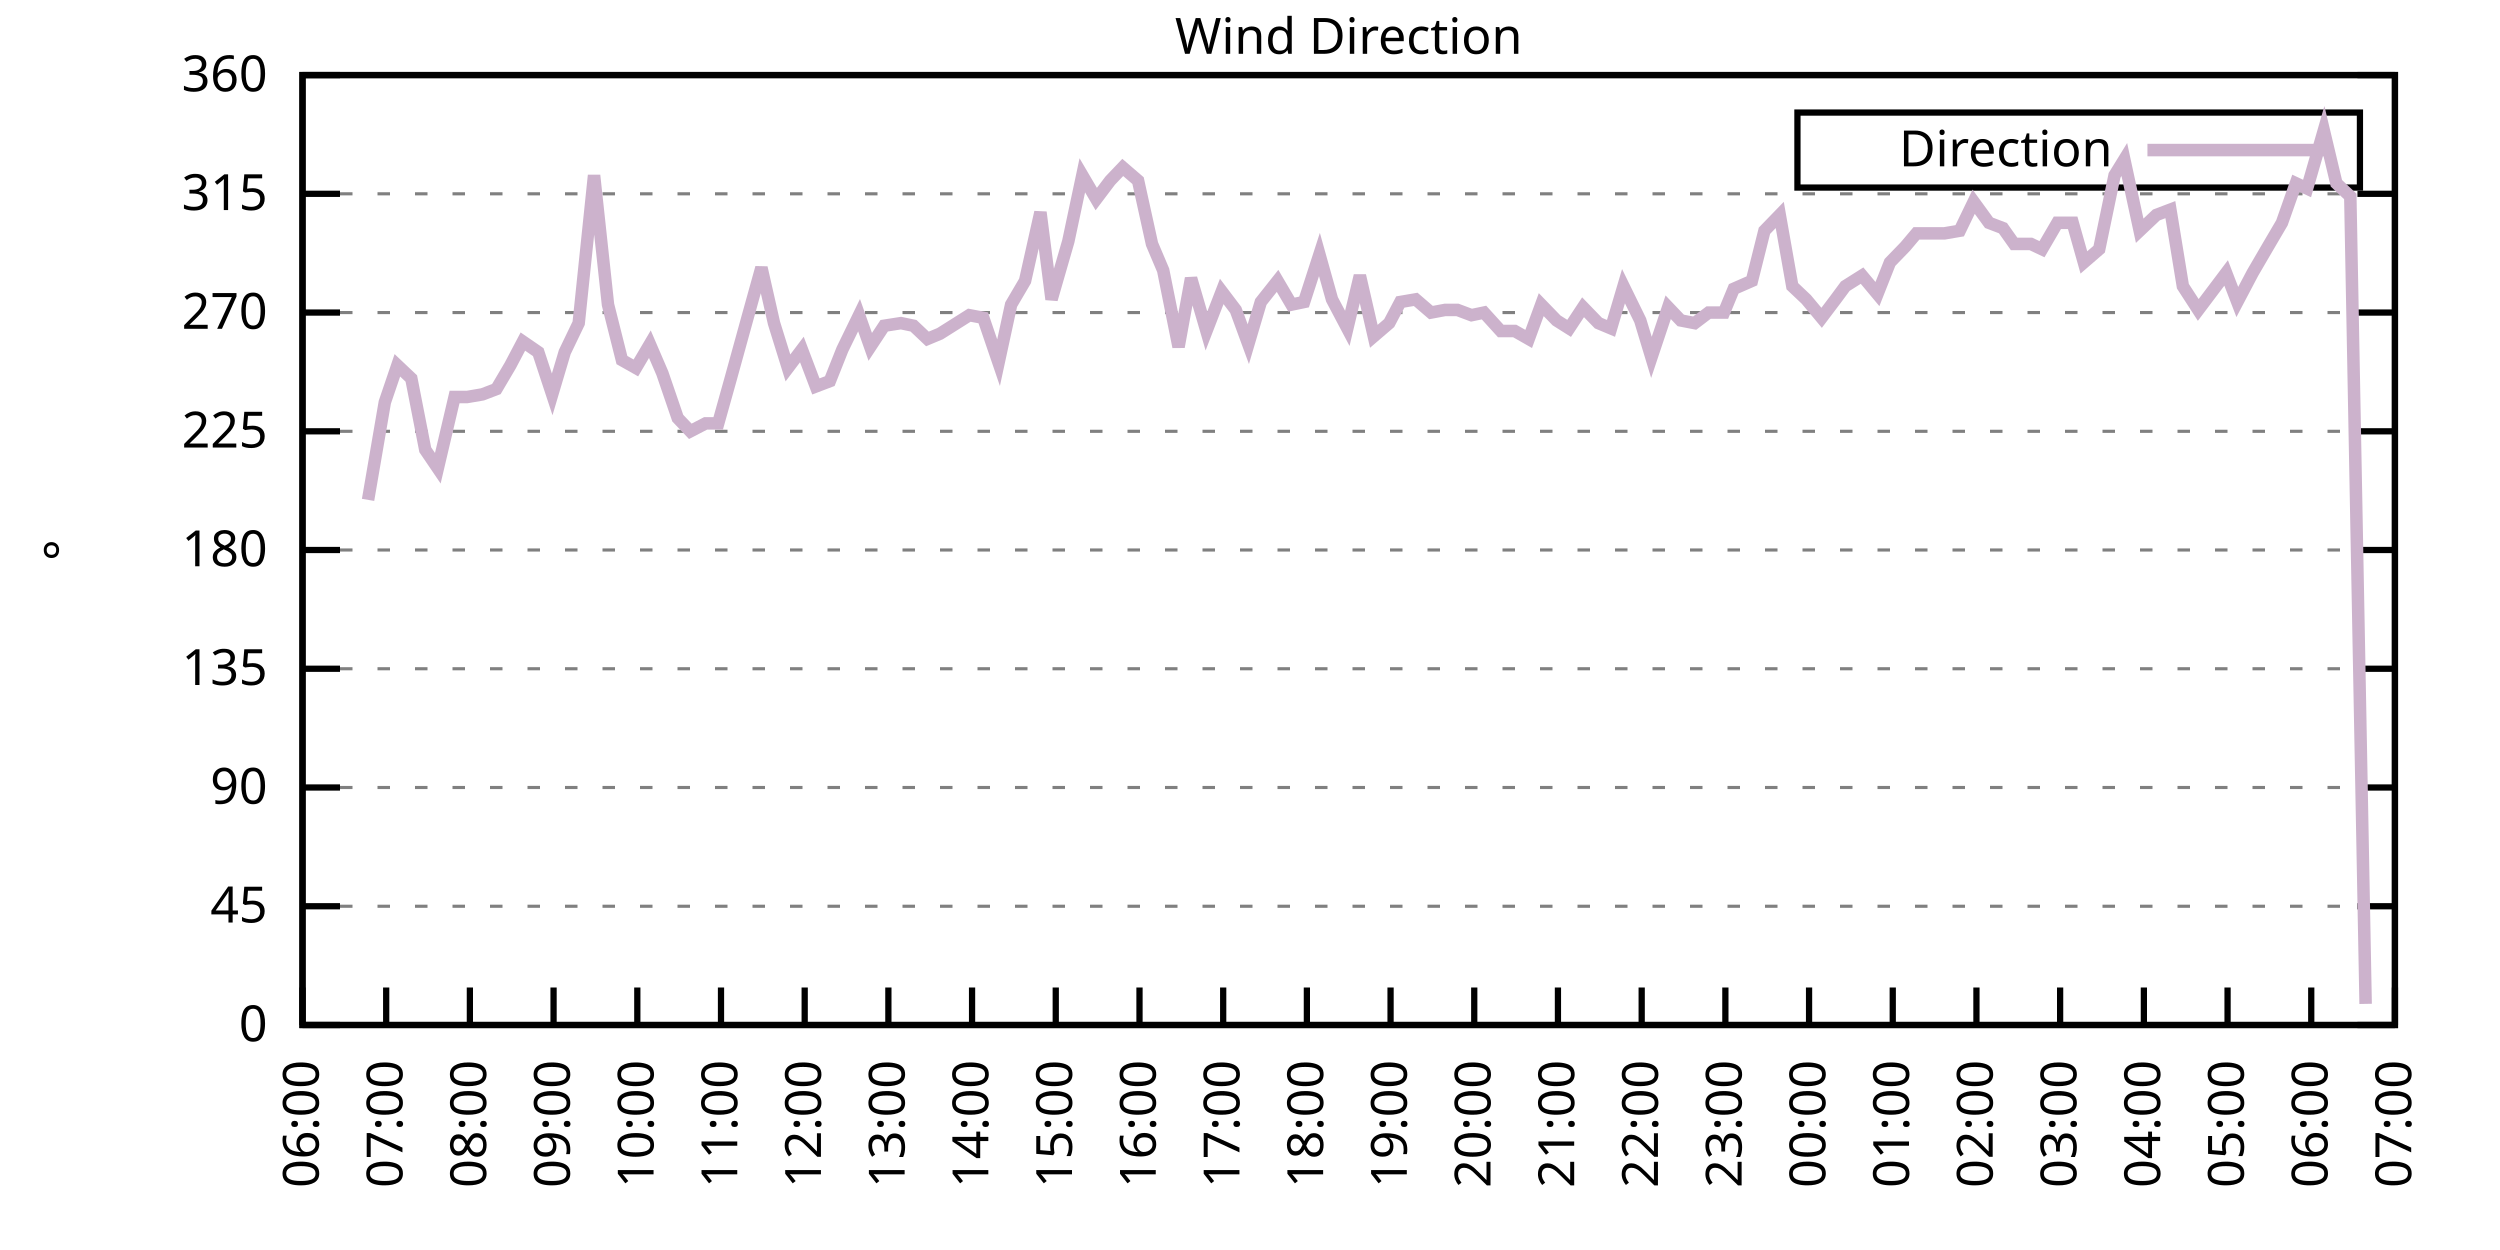
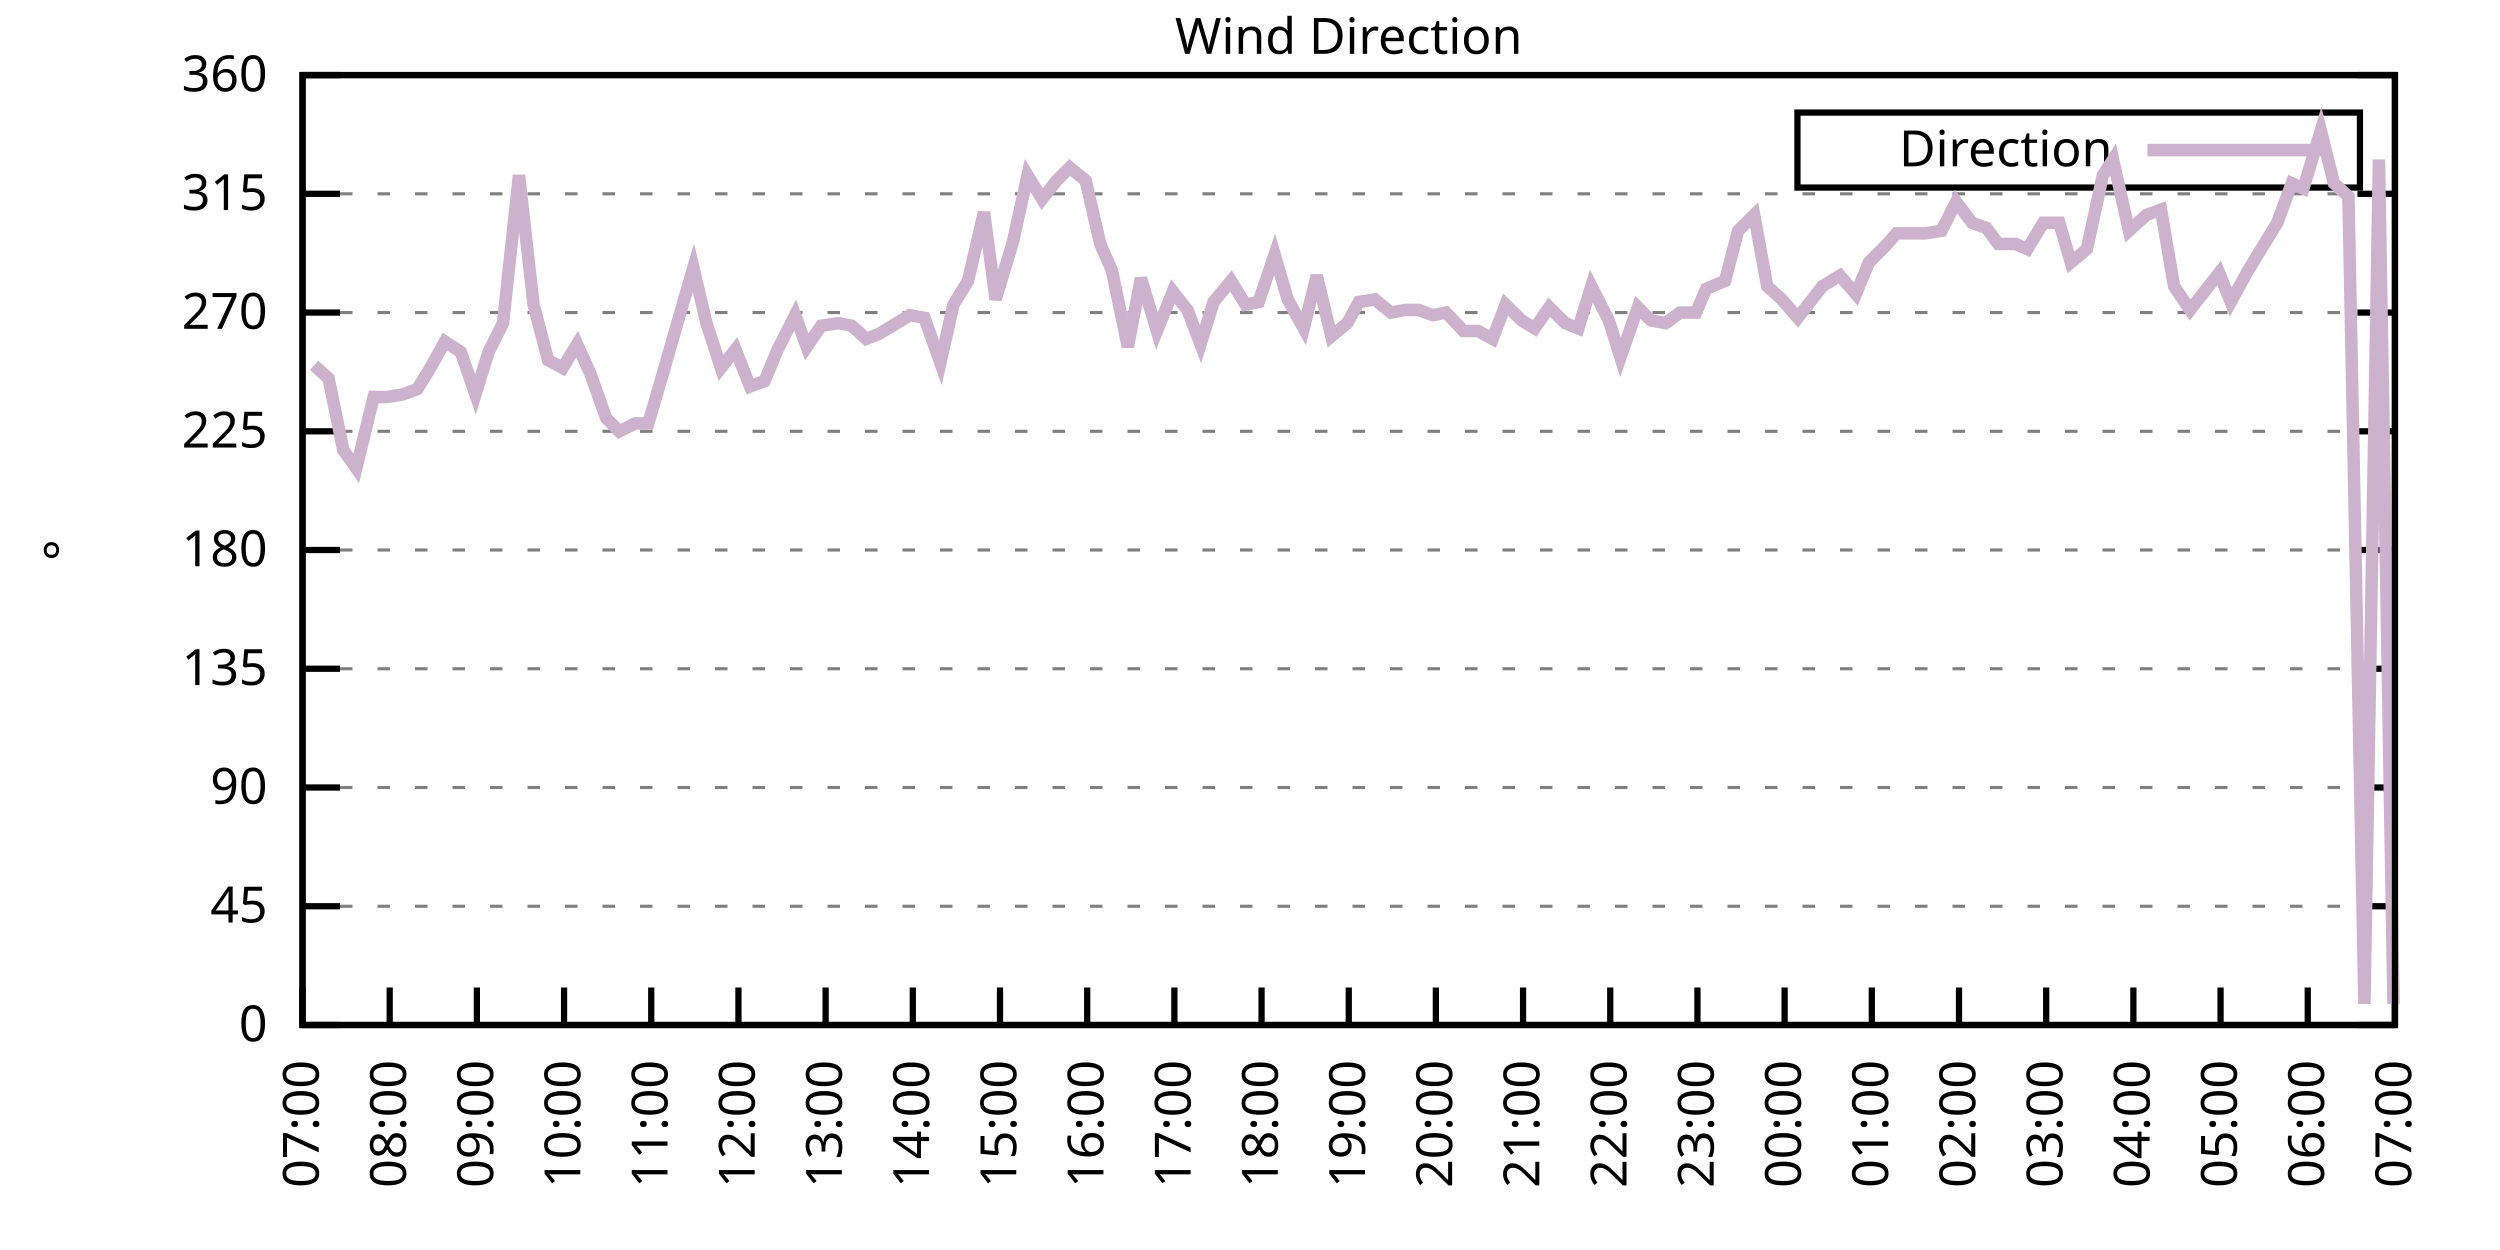
<svg xmlns="http://www.w3.org/2000/svg" xmlns:xlink="http://www.w3.org/1999/xlink" width="400" height="200" viewBox="0 0 400 200">
  <g id="gnuplot_canvas">
    <rect x="0" y="0" width="400" height="200" fill="none" />
    <defs>
      <circle id="gpDot" r="0.5" stroke-width="0.5" stroke="currentColor" />
      <path id="gpPt0" stroke-width="0.333" stroke="currentColor" d="M-1,0 h2 M0,-1 v2" />
      <path id="gpPt1" stroke-width="0.333" stroke="currentColor" d="M-1,-1 L1,1 M1,-1 L-1,1" />
      <path id="gpPt2" stroke-width="0.333" stroke="currentColor" d="M-1,0 L1,0 M0,-1 L0,1 M-1,-1 L1,1 M-1,1 L1,-1" />
      <rect id="gpPt3" stroke-width="0.333" stroke="currentColor" x="-1" y="-1" width="2" height="2" />
      <rect id="gpPt4" stroke-width="0.333" stroke="currentColor" fill="currentColor" x="-1" y="-1" width="2" height="2" />
      <circle id="gpPt5" stroke-width="0.333" stroke="currentColor" cx="0" cy="0" r="1" />
      <use xlink:href="#gpPt5" id="gpPt6" fill="currentColor" stroke="none" />
      <path id="gpPt7" stroke-width="0.333" stroke="currentColor" d="M0,-1.33 L-1.33,0.67 L1.33,0.67 z" />
      <use xlink:href="#gpPt7" id="gpPt8" fill="currentColor" stroke="none" />
      <use xlink:href="#gpPt7" id="gpPt9" stroke="currentColor" transform="rotate(180)" />
      <use xlink:href="#gpPt9" id="gpPt10" fill="currentColor" stroke="none" />
      <use xlink:href="#gpPt3" id="gpPt11" stroke="currentColor" transform="rotate(45)" />
      <use xlink:href="#gpPt11" id="gpPt12" fill="currentColor" stroke="none" />
      <path id="gpPt13" stroke-width="0.333" stroke="currentColor" d="M0,1.330 L1.265,0.411 L0.782,-1.067 L-0.782,-1.076 L-1.265,0.411 z" />
      <use xlink:href="#gpPt13" id="gpPt14" fill="currentColor" stroke="none" />
      <filter id="textbox" filterUnits="objectBoundingBox" x="0" y="0" height="1" width="1">
        <feFlood flood-color="white" flood-opacity="1" result="bgnd" />
        <feComposite in="SourceGraphic" in2="bgnd" operator="atop" />
      </filter>
      <filter id="greybox" filterUnits="objectBoundingBox" x="0" y="0" height="1" width="1">
        <feFlood flood-color="lightgrey" flood-opacity="1" result="grey" />
        <feComposite in="SourceGraphic" in2="grey" operator="atop" />
      </filter>
    </defs>
    <g fill="none" color="white" stroke="currentColor" stroke-width="1.00" stroke-linecap="butt" stroke-linejoin="miter">
</g>
    <g fill="none" color="black" stroke="currentColor" stroke-width="1.00" stroke-linecap="butt" stroke-linejoin="miter">
      <g stroke="none" shape-rendering="crispEdges">
        <polygon fill="rgb(255, 255, 255)" points="48.40,164.00 383.18,164.00 383.18,12.02 48.40,12.02 " />
      </g>
    </g>
    <g fill="none" color="black" stroke="currentColor" stroke-width="1.00" stroke-linecap="butt" stroke-linejoin="miter">
</g>
    <g fill="none" color="black" stroke="black" stroke-width="0.50" stroke-linecap="butt" stroke-linejoin="miter">
</g>
    <g fill="none" color="gray" stroke="currentColor" stroke-width="0.50" stroke-linecap="butt" stroke-linejoin="miter">
      <path stroke="gray" stroke-dasharray="2,4" class="gridline" d="M48.40,164.00 L383.19,164.00  " />
    </g>
    <g fill="none" color="gray" stroke="gray" stroke-width="1.00" stroke-linecap="butt" stroke-linejoin="miter">
</g>
    <g fill="none" color="black" stroke="currentColor" stroke-width="1.00" stroke-linecap="butt" stroke-linejoin="miter">
      <path stroke="black" d="M48.40,164.00 L54.40,164.00 M383.19,164.00 L377.19,164.00  " />
      <g transform="translate(42.80,166.60)" stroke="none" fill="black" font-family="Sans" font-size="8.00" text-anchor="end">
        <text>
          <tspan font-family="Sans"> 0</tspan>
        </text>
      </g>
    </g>
    <g fill="none" color="black" stroke="currentColor" stroke-width="1.00" stroke-linecap="butt" stroke-linejoin="miter">
</g>
    <g fill="none" color="black" stroke="black" stroke-width="0.50" stroke-linecap="butt" stroke-linejoin="miter">
</g>
    <g fill="none" color="gray" stroke="currentColor" stroke-width="0.50" stroke-linecap="butt" stroke-linejoin="miter">
      <path stroke="gray" stroke-dasharray="2,4" class="gridline" d="M48.40,145.00 L383.19,145.00  " />
    </g>
    <g fill="none" color="gray" stroke="gray" stroke-width="1.00" stroke-linecap="butt" stroke-linejoin="miter">
</g>
    <g fill="none" color="black" stroke="currentColor" stroke-width="1.00" stroke-linecap="butt" stroke-linejoin="miter">
      <path stroke="black" d="M48.40,145.00 L54.40,145.00 M383.19,145.00 L377.19,145.00  " />
      <g transform="translate(42.80,147.60)" stroke="none" fill="black" font-family="Sans" font-size="8.00" text-anchor="end">
        <text>
          <tspan font-family="Sans"> 45</tspan>
        </text>
      </g>
    </g>
    <g fill="none" color="black" stroke="currentColor" stroke-width="1.00" stroke-linecap="butt" stroke-linejoin="miter">
</g>
    <g fill="none" color="black" stroke="black" stroke-width="0.50" stroke-linecap="butt" stroke-linejoin="miter">
</g>
    <g fill="none" color="gray" stroke="currentColor" stroke-width="0.50" stroke-linecap="butt" stroke-linejoin="miter">
      <path stroke="gray" stroke-dasharray="2,4" class="gridline" d="M48.40,126.00 L383.19,126.00  " />
    </g>
    <g fill="none" color="gray" stroke="gray" stroke-width="1.00" stroke-linecap="butt" stroke-linejoin="miter">
</g>
    <g fill="none" color="black" stroke="currentColor" stroke-width="1.00" stroke-linecap="butt" stroke-linejoin="miter">
      <path stroke="black" d="M48.40,126.00 L54.40,126.00 M383.19,126.00 L377.19,126.00  " />
      <g transform="translate(42.80,128.60)" stroke="none" fill="black" font-family="Sans" font-size="8.00" text-anchor="end">
        <text>
          <tspan font-family="Sans"> 90</tspan>
        </text>
      </g>
    </g>
    <g fill="none" color="black" stroke="currentColor" stroke-width="1.00" stroke-linecap="butt" stroke-linejoin="miter">
</g>
    <g fill="none" color="black" stroke="black" stroke-width="0.50" stroke-linecap="butt" stroke-linejoin="miter">
</g>
    <g fill="none" color="gray" stroke="currentColor" stroke-width="0.50" stroke-linecap="butt" stroke-linejoin="miter">
      <path stroke="gray" stroke-dasharray="2,4" class="gridline" d="M48.40,107.00 L383.19,107.00  " />
    </g>
    <g fill="none" color="gray" stroke="gray" stroke-width="1.00" stroke-linecap="butt" stroke-linejoin="miter">
</g>
    <g fill="none" color="black" stroke="currentColor" stroke-width="1.00" stroke-linecap="butt" stroke-linejoin="miter">
      <path stroke="black" d="M48.40,107.00 L54.40,107.00 M383.19,107.00 L377.19,107.00  " />
      <g transform="translate(42.80,109.60)" stroke="none" fill="black" font-family="Sans" font-size="8.00" text-anchor="end">
        <text>
          <tspan font-family="Sans"> 135</tspan>
        </text>
      </g>
    </g>
    <g fill="none" color="black" stroke="currentColor" stroke-width="1.00" stroke-linecap="butt" stroke-linejoin="miter">
</g>
    <g fill="none" color="black" stroke="black" stroke-width="0.50" stroke-linecap="butt" stroke-linejoin="miter">
</g>
    <g fill="none" color="gray" stroke="currentColor" stroke-width="0.50" stroke-linecap="butt" stroke-linejoin="miter">
      <path stroke="gray" stroke-dasharray="2,4" class="gridline" d="M48.40,88.00 L383.19,88.00  " />
    </g>
    <g fill="none" color="gray" stroke="gray" stroke-width="1.00" stroke-linecap="butt" stroke-linejoin="miter">
</g>
    <g fill="none" color="black" stroke="currentColor" stroke-width="1.00" stroke-linecap="butt" stroke-linejoin="miter">
      <path stroke="black" d="M48.40,88.00 L54.40,88.00 M383.19,88.00 L377.19,88.00  " />
      <g transform="translate(42.80,90.60)" stroke="none" fill="black" font-family="Sans" font-size="8.00" text-anchor="end">
        <text>
          <tspan font-family="Sans"> 180</tspan>
        </text>
      </g>
    </g>
    <g fill="none" color="black" stroke="currentColor" stroke-width="1.00" stroke-linecap="butt" stroke-linejoin="miter">
</g>
    <g fill="none" color="black" stroke="black" stroke-width="0.50" stroke-linecap="butt" stroke-linejoin="miter">
</g>
    <g fill="none" color="gray" stroke="currentColor" stroke-width="0.50" stroke-linecap="butt" stroke-linejoin="miter">
      <path stroke="gray" stroke-dasharray="2,4" class="gridline" d="M48.40,69.01 L383.19,69.01  " />
    </g>
    <g fill="none" color="gray" stroke="gray" stroke-width="1.00" stroke-linecap="butt" stroke-linejoin="miter">
</g>
    <g fill="none" color="black" stroke="currentColor" stroke-width="1.00" stroke-linecap="butt" stroke-linejoin="miter">
      <path stroke="black" d="M48.40,69.01 L54.40,69.01 M383.19,69.01 L377.19,69.01  " />
      <g transform="translate(42.80,71.61)" stroke="none" fill="black" font-family="Sans" font-size="8.00" text-anchor="end">
        <text>
          <tspan font-family="Sans"> 225</tspan>
        </text>
      </g>
    </g>
    <g fill="none" color="black" stroke="currentColor" stroke-width="1.00" stroke-linecap="butt" stroke-linejoin="miter">
</g>
    <g fill="none" color="black" stroke="black" stroke-width="0.50" stroke-linecap="butt" stroke-linejoin="miter">
</g>
    <g fill="none" color="gray" stroke="currentColor" stroke-width="0.50" stroke-linecap="butt" stroke-linejoin="miter">
      <path stroke="gray" stroke-dasharray="2,4" class="gridline" d="M48.40,50.01 L383.19,50.01  " />
    </g>
    <g fill="none" color="gray" stroke="gray" stroke-width="1.00" stroke-linecap="butt" stroke-linejoin="miter">
</g>
    <g fill="none" color="black" stroke="currentColor" stroke-width="1.00" stroke-linecap="butt" stroke-linejoin="miter">
      <path stroke="black" d="M48.40,50.01 L54.40,50.01 M383.19,50.01 L377.19,50.01  " />
      <g transform="translate(42.80,52.61)" stroke="none" fill="black" font-family="Sans" font-size="8.00" text-anchor="end">
        <text>
          <tspan font-family="Sans"> 270</tspan>
        </text>
      </g>
    </g>
    <g fill="none" color="black" stroke="currentColor" stroke-width="1.00" stroke-linecap="butt" stroke-linejoin="miter">
</g>
    <g fill="none" color="black" stroke="black" stroke-width="0.50" stroke-linecap="butt" stroke-linejoin="miter">
</g>
    <g fill="none" color="gray" stroke="currentColor" stroke-width="0.50" stroke-linecap="butt" stroke-linejoin="miter">
      <path stroke="gray" stroke-dasharray="2,4" class="gridline" d="M48.40,31.01 L383.19,31.01  " />
    </g>
    <g fill="none" color="gray" stroke="gray" stroke-width="1.00" stroke-linecap="butt" stroke-linejoin="miter">
</g>
    <g fill="none" color="black" stroke="currentColor" stroke-width="1.00" stroke-linecap="butt" stroke-linejoin="miter">
      <path stroke="black" d="M48.40,31.01 L54.40,31.01 M383.19,31.01 L377.19,31.01  " />
      <g transform="translate(42.80,33.61)" stroke="none" fill="black" font-family="Sans" font-size="8.00" text-anchor="end">
        <text>
          <tspan font-family="Sans"> 315</tspan>
        </text>
      </g>
    </g>
    <g fill="none" color="black" stroke="currentColor" stroke-width="1.00" stroke-linecap="butt" stroke-linejoin="miter">
</g>
    <g fill="none" color="black" stroke="black" stroke-width="0.50" stroke-linecap="butt" stroke-linejoin="miter">
</g>
    <g fill="none" color="gray" stroke="currentColor" stroke-width="0.50" stroke-linecap="butt" stroke-linejoin="miter">
      <path stroke="gray" stroke-dasharray="2,4" class="gridline" d="M48.40,12.01 L383.19,12.01  " />
    </g>
    <g fill="none" color="gray" stroke="gray" stroke-width="1.00" stroke-linecap="butt" stroke-linejoin="miter">
</g>
    <g fill="none" color="black" stroke="currentColor" stroke-width="1.00" stroke-linecap="butt" stroke-linejoin="miter">
      <path stroke="black" d="M48.40,12.01 L54.40,12.01 M383.19,12.01 L377.19,12.01  " />
      <g transform="translate(42.80,14.61)" stroke="none" fill="black" font-family="Sans" font-size="8.00" text-anchor="end">
        <text>
          <tspan font-family="Sans"> 360</tspan>
        </text>
      </g>
    </g>
    <g fill="none" color="black" stroke="currentColor" stroke-width="1.00" stroke-linecap="butt" stroke-linejoin="miter">
      <path stroke="black" d="M48.40,164.00 L48.40,158.00  " />
      <g transform="translate(51.00,169.60) rotate(270.00)" stroke="none" fill="black" font-family="Sans" font-size="8.00" text-anchor="end">
        <text>
-           <tspan font-family="Sans">06:00</tspan>
-         </text>
-       </g>
-     </g>
-     <g fill="none" color="black" stroke="currentColor" stroke-width="1.00" stroke-linecap="butt" stroke-linejoin="miter">
-       <path stroke="black" d="M61.79,164.00 L61.79,158.00  " />
-       <g transform="translate(64.39,169.60) rotate(270.00)" stroke="none" fill="black" font-family="Sans" font-size="8.00" text-anchor="end">
-         <text>
          <tspan font-family="Sans">07:00</tspan>
        </text>
      </g>
    </g>
    <g fill="none" color="black" stroke="currentColor" stroke-width="1.00" stroke-linecap="butt" stroke-linejoin="miter">
-       <path stroke="black" d="M75.18,164.00 L75.18,158.00  " />
-       <g transform="translate(77.78,169.60) rotate(270.00)" stroke="none" fill="black" font-family="Sans" font-size="8.00" text-anchor="end">
+       <path stroke="black" d="M62.35,164.00 L62.35,158.00  " />
+       <g transform="translate(64.95,169.60) rotate(270.00)" stroke="none" fill="black" font-family="Sans" font-size="8.00" text-anchor="end">
        <text>
          <tspan font-family="Sans">08:00</tspan>
        </text>
      </g>
    </g>
    <g fill="none" color="black" stroke="currentColor" stroke-width="1.00" stroke-linecap="butt" stroke-linejoin="miter">
-       <path stroke="black" d="M88.57,164.00 L88.57,158.00  " />
-       <g transform="translate(91.17,169.60) rotate(270.00)" stroke="none" fill="black" font-family="Sans" font-size="8.00" text-anchor="end">
+       <path stroke="black" d="M76.30,164.00 L76.30,158.00  " />
+       <g transform="translate(78.90,169.60) rotate(270.00)" stroke="none" fill="black" font-family="Sans" font-size="8.00" text-anchor="end">
        <text>
          <tspan font-family="Sans">09:00</tspan>
        </text>
      </g>
    </g>
    <g fill="none" color="black" stroke="currentColor" stroke-width="1.00" stroke-linecap="butt" stroke-linejoin="miter">
-       <path stroke="black" d="M101.97,164.00 L101.97,158.00  " />
-       <g transform="translate(104.57,169.60) rotate(270.00)" stroke="none" fill="black" font-family="Sans" font-size="8.00" text-anchor="end">
+       <path stroke="black" d="M90.25,164.00 L90.25,158.00  " />
+       <g transform="translate(92.85,169.60) rotate(270.00)" stroke="none" fill="black" font-family="Sans" font-size="8.00" text-anchor="end">
        <text>
          <tspan font-family="Sans">10:00</tspan>
        </text>
      </g>
    </g>
    <g fill="none" color="black" stroke="currentColor" stroke-width="1.00" stroke-linecap="butt" stroke-linejoin="miter">
-       <path stroke="black" d="M115.36,164.00 L115.36,158.00  " />
-       <g transform="translate(117.96,169.60) rotate(270.00)" stroke="none" fill="black" font-family="Sans" font-size="8.00" text-anchor="end">
+       <path stroke="black" d="M104.20,164.00 L104.20,158.00  " />
+       <g transform="translate(106.80,169.60) rotate(270.00)" stroke="none" fill="black" font-family="Sans" font-size="8.00" text-anchor="end">
        <text>
          <tspan font-family="Sans">11:00</tspan>
        </text>
      </g>
    </g>
    <g fill="none" color="black" stroke="currentColor" stroke-width="1.00" stroke-linecap="butt" stroke-linejoin="miter">
-       <path stroke="black" d="M128.75,164.00 L128.75,158.00  " />
-       <g transform="translate(131.35,169.60) rotate(270.00)" stroke="none" fill="black" font-family="Sans" font-size="8.00" text-anchor="end">
+       <path stroke="black" d="M118.15,164.00 L118.15,158.00  " />
+       <g transform="translate(120.75,169.60) rotate(270.00)" stroke="none" fill="black" font-family="Sans" font-size="8.00" text-anchor="end">
        <text>
          <tspan font-family="Sans">12:00</tspan>
        </text>
      </g>
    </g>
    <g fill="none" color="black" stroke="currentColor" stroke-width="1.00" stroke-linecap="butt" stroke-linejoin="miter">
-       <path stroke="black" d="M142.14,164.00 L142.14,158.00  " />
-       <g transform="translate(144.74,169.60) rotate(270.00)" stroke="none" fill="black" font-family="Sans" font-size="8.00" text-anchor="end">
+       <path stroke="black" d="M132.10,164.00 L132.10,158.00  " />
+       <g transform="translate(134.70,169.60) rotate(270.00)" stroke="none" fill="black" font-family="Sans" font-size="8.00" text-anchor="end">
        <text>
          <tspan font-family="Sans">13:00</tspan>
        </text>
      </g>
    </g>
    <g fill="none" color="black" stroke="currentColor" stroke-width="1.00" stroke-linecap="butt" stroke-linejoin="miter">
-       <path stroke="black" d="M155.53,164.00 L155.53,158.00  " />
-       <g transform="translate(158.13,169.60) rotate(270.00)" stroke="none" fill="black" font-family="Sans" font-size="8.00" text-anchor="end">
+       <path stroke="black" d="M146.05,164.00 L146.05,158.00  " />
+       <g transform="translate(148.65,169.60) rotate(270.00)" stroke="none" fill="black" font-family="Sans" font-size="8.00" text-anchor="end">
        <text>
          <tspan font-family="Sans">14:00</tspan>
        </text>
      </g>
    </g>
    <g fill="none" color="black" stroke="currentColor" stroke-width="1.00" stroke-linecap="butt" stroke-linejoin="miter">
-       <path stroke="black" d="M168.92,164.00 L168.92,158.00  " />
-       <g transform="translate(171.52,169.60) rotate(270.00)" stroke="none" fill="black" font-family="Sans" font-size="8.00" text-anchor="end">
+       <path stroke="black" d="M160.00,164.00 L160.00,158.00  " />
+       <g transform="translate(162.60,169.60) rotate(270.00)" stroke="none" fill="black" font-family="Sans" font-size="8.00" text-anchor="end">
        <text>
          <tspan font-family="Sans">15:00</tspan>
        </text>
      </g>
    </g>
    <g fill="none" color="black" stroke="currentColor" stroke-width="1.00" stroke-linecap="butt" stroke-linejoin="miter">
-       <path stroke="black" d="M182.32,164.00 L182.32,158.00  " />
-       <g transform="translate(184.92,169.60) rotate(270.00)" stroke="none" fill="black" font-family="Sans" font-size="8.00" text-anchor="end">
+       <path stroke="black" d="M173.95,164.00 L173.95,158.00  " />
+       <g transform="translate(176.55,169.60) rotate(270.00)" stroke="none" fill="black" font-family="Sans" font-size="8.00" text-anchor="end">
        <text>
          <tspan font-family="Sans">16:00</tspan>
        </text>
      </g>
    </g>
    <g fill="none" color="black" stroke="currentColor" stroke-width="1.00" stroke-linecap="butt" stroke-linejoin="miter">
-       <path stroke="black" d="M195.71,164.00 L195.71,158.00  " />
-       <g transform="translate(198.31,169.60) rotate(270.00)" stroke="none" fill="black" font-family="Sans" font-size="8.00" text-anchor="end">
+       <path stroke="black" d="M187.90,164.00 L187.90,158.00  " />
+       <g transform="translate(190.50,169.60) rotate(270.00)" stroke="none" fill="black" font-family="Sans" font-size="8.00" text-anchor="end">
        <text>
          <tspan font-family="Sans">17:00</tspan>
        </text>
      </g>
    </g>
    <g fill="none" color="black" stroke="currentColor" stroke-width="1.00" stroke-linecap="butt" stroke-linejoin="miter">
-       <path stroke="black" d="M209.10,164.00 L209.10,158.00  " />
-       <g transform="translate(211.70,169.60) rotate(270.00)" stroke="none" fill="black" font-family="Sans" font-size="8.00" text-anchor="end">
+       <path stroke="black" d="M201.85,164.00 L201.85,158.00  " />
+       <g transform="translate(204.45,169.60) rotate(270.00)" stroke="none" fill="black" font-family="Sans" font-size="8.00" text-anchor="end">
        <text>
          <tspan font-family="Sans">18:00</tspan>
        </text>
      </g>
    </g>
    <g fill="none" color="black" stroke="currentColor" stroke-width="1.00" stroke-linecap="butt" stroke-linejoin="miter">
-       <path stroke="black" d="M222.49,164.00 L222.49,158.00  " />
-       <g transform="translate(225.09,169.60) rotate(270.00)" stroke="none" fill="black" font-family="Sans" font-size="8.00" text-anchor="end">
+       <path stroke="black" d="M215.80,164.00 L215.80,158.00  " />
+       <g transform="translate(218.40,169.60) rotate(270.00)" stroke="none" fill="black" font-family="Sans" font-size="8.00" text-anchor="end">
        <text>
          <tspan font-family="Sans">19:00</tspan>
        </text>
      </g>
    </g>
    <g fill="none" color="black" stroke="currentColor" stroke-width="1.00" stroke-linecap="butt" stroke-linejoin="miter">
-       <path stroke="black" d="M235.88,164.00 L235.88,158.00  " />
-       <g transform="translate(238.48,169.60) rotate(270.00)" stroke="none" fill="black" font-family="Sans" font-size="8.00" text-anchor="end">
+       <path stroke="black" d="M229.74,164.00 L229.74,158.00  " />
+       <g transform="translate(232.34,169.60) rotate(270.00)" stroke="none" fill="black" font-family="Sans" font-size="8.00" text-anchor="end">
        <text>
          <tspan font-family="Sans">20:00</tspan>
        </text>
      </g>
    </g>
    <g fill="none" color="black" stroke="currentColor" stroke-width="1.00" stroke-linecap="butt" stroke-linejoin="miter">
-       <path stroke="black" d="M249.27,164.00 L249.27,158.00  " />
-       <g transform="translate(251.87,169.60) rotate(270.00)" stroke="none" fill="black" font-family="Sans" font-size="8.00" text-anchor="end">
+       <path stroke="black" d="M243.69,164.00 L243.69,158.00  " />
+       <g transform="translate(246.29,169.60) rotate(270.00)" stroke="none" fill="black" font-family="Sans" font-size="8.00" text-anchor="end">
        <text>
          <tspan font-family="Sans">21:00</tspan>
        </text>
      </g>
    </g>
    <g fill="none" color="black" stroke="currentColor" stroke-width="1.00" stroke-linecap="butt" stroke-linejoin="miter">
-       <path stroke="black" d="M262.67,164.00 L262.67,158.00  " />
-       <g transform="translate(265.27,169.60) rotate(270.00)" stroke="none" fill="black" font-family="Sans" font-size="8.00" text-anchor="end">
+       <path stroke="black" d="M257.64,164.00 L257.64,158.00  " />
+       <g transform="translate(260.24,169.60) rotate(270.00)" stroke="none" fill="black" font-family="Sans" font-size="8.00" text-anchor="end">
        <text>
          <tspan font-family="Sans">22:00</tspan>
        </text>
      </g>
    </g>
    <g fill="none" color="black" stroke="currentColor" stroke-width="1.00" stroke-linecap="butt" stroke-linejoin="miter">
-       <path stroke="black" d="M276.06,164.00 L276.06,158.00  " />
-       <g transform="translate(278.66,169.60) rotate(270.00)" stroke="none" fill="black" font-family="Sans" font-size="8.00" text-anchor="end">
+       <path stroke="black" d="M271.59,164.00 L271.59,158.00  " />
+       <g transform="translate(274.19,169.60) rotate(270.00)" stroke="none" fill="black" font-family="Sans" font-size="8.00" text-anchor="end">
        <text>
          <tspan font-family="Sans">23:00</tspan>
        </text>
      </g>
    </g>
    <g fill="none" color="black" stroke="currentColor" stroke-width="1.00" stroke-linecap="butt" stroke-linejoin="miter">
-       <path stroke="black" d="M289.45,164.00 L289.45,158.00  " />
-       <g transform="translate(292.05,169.60) rotate(270.00)" stroke="none" fill="black" font-family="Sans" font-size="8.00" text-anchor="end">
+       <path stroke="black" d="M285.54,164.00 L285.54,158.00  " />
+       <g transform="translate(288.14,169.60) rotate(270.00)" stroke="none" fill="black" font-family="Sans" font-size="8.00" text-anchor="end">
        <text>
          <tspan font-family="Sans">00:00</tspan>
        </text>
      </g>
    </g>
    <g fill="none" color="black" stroke="currentColor" stroke-width="1.00" stroke-linecap="butt" stroke-linejoin="miter">
-       <path stroke="black" d="M302.84,164.00 L302.84,158.00  " />
-       <g transform="translate(305.44,169.60) rotate(270.00)" stroke="none" fill="black" font-family="Sans" font-size="8.00" text-anchor="end">
+       <path stroke="black" d="M299.49,164.00 L299.49,158.00  " />
+       <g transform="translate(302.09,169.60) rotate(270.00)" stroke="none" fill="black" font-family="Sans" font-size="8.00" text-anchor="end">
        <text>
          <tspan font-family="Sans">01:00</tspan>
        </text>
      </g>
    </g>
    <g fill="none" color="black" stroke="currentColor" stroke-width="1.00" stroke-linecap="butt" stroke-linejoin="miter">
-       <path stroke="black" d="M316.23,164.00 L316.23,158.00  " />
-       <g transform="translate(318.83,169.60) rotate(270.00)" stroke="none" fill="black" font-family="Sans" font-size="8.00" text-anchor="end">
+       <path stroke="black" d="M313.44,164.00 L313.44,158.00  " />
+       <g transform="translate(316.04,169.60) rotate(270.00)" stroke="none" fill="black" font-family="Sans" font-size="8.00" text-anchor="end">
        <text>
          <tspan font-family="Sans">02:00</tspan>
        </text>
      </g>
    </g>
    <g fill="none" color="black" stroke="currentColor" stroke-width="1.00" stroke-linecap="butt" stroke-linejoin="miter">
-       <path stroke="black" d="M329.62,164.00 L329.62,158.00  " />
-       <g transform="translate(332.22,169.60) rotate(270.00)" stroke="none" fill="black" font-family="Sans" font-size="8.00" text-anchor="end">
+       <path stroke="black" d="M327.39,164.00 L327.39,158.00  " />
+       <g transform="translate(329.99,169.60) rotate(270.00)" stroke="none" fill="black" font-family="Sans" font-size="8.00" text-anchor="end">
        <text>
          <tspan font-family="Sans">03:00</tspan>
        </text>
      </g>
    </g>
    <g fill="none" color="black" stroke="currentColor" stroke-width="1.00" stroke-linecap="butt" stroke-linejoin="miter">
-       <path stroke="black" d="M343.02,164.00 L343.02,158.00  " />
-       <g transform="translate(345.62,169.60) rotate(270.00)" stroke="none" fill="black" font-family="Sans" font-size="8.00" text-anchor="end">
+       <path stroke="black" d="M341.34,164.00 L341.34,158.00  " />
+       <g transform="translate(343.94,169.60) rotate(270.00)" stroke="none" fill="black" font-family="Sans" font-size="8.00" text-anchor="end">
        <text>
          <tspan font-family="Sans">04:00</tspan>
        </text>
      </g>
    </g>
    <g fill="none" color="black" stroke="currentColor" stroke-width="1.00" stroke-linecap="butt" stroke-linejoin="miter">
-       <path stroke="black" d="M356.41,164.00 L356.41,158.00  " />
-       <g transform="translate(359.01,169.60) rotate(270.00)" stroke="none" fill="black" font-family="Sans" font-size="8.00" text-anchor="end">
+       <path stroke="black" d="M355.29,164.00 L355.29,158.00  " />
+       <g transform="translate(357.89,169.60) rotate(270.00)" stroke="none" fill="black" font-family="Sans" font-size="8.00" text-anchor="end">
        <text>
          <tspan font-family="Sans">05:00</tspan>
        </text>
      </g>
    </g>
    <g fill="none" color="black" stroke="currentColor" stroke-width="1.00" stroke-linecap="butt" stroke-linejoin="miter">
-       <path stroke="black" d="M369.80,164.00 L369.80,158.00  " />
-       <g transform="translate(372.40,169.60) rotate(270.00)" stroke="none" fill="black" font-family="Sans" font-size="8.00" text-anchor="end">
+       <path stroke="black" d="M369.24,164.00 L369.24,158.00  " />
+       <g transform="translate(371.84,169.60) rotate(270.00)" stroke="none" fill="black" font-family="Sans" font-size="8.00" text-anchor="end">
        <text>
          <tspan font-family="Sans">06:00</tspan>
        </text>
      </g>
    </g>
    <g fill="none" color="black" stroke="currentColor" stroke-width="1.00" stroke-linecap="butt" stroke-linejoin="miter">
      <path stroke="black" d="M383.19,164.00 L383.19,158.00  " />
      <g transform="translate(385.79,169.60) rotate(270.00)" stroke="none" fill="black" font-family="Sans" font-size="8.00" text-anchor="end">
        <text>
          <tspan font-family="Sans">07:00</tspan>
        </text>
      </g>
    </g>
    <g fill="none" color="black" stroke="currentColor" stroke-width="1.00" stroke-linecap="butt" stroke-linejoin="miter">
</g>
    <g fill="none" color="black" stroke="currentColor" stroke-width="1.00" stroke-linecap="butt" stroke-linejoin="miter">
      <path stroke="black" d="M48.40,12.01 L48.40,164.00 L383.19,164.00 L383.19,12.01 L48.40,12.01 Z  " />
    </g>
    <g fill="none" color="black" stroke="currentColor" stroke-width="1.00" stroke-linecap="butt" stroke-linejoin="miter">
</g>
    <g fill="none" color="black" stroke="currentColor" stroke-width="1.00" stroke-linecap="butt" stroke-linejoin="miter">
      <path stroke="black" d="M287.59,30.01 L287.59,18.01 L377.59,18.01 L377.59,30.01 L287.59,30.01 Z  " />
    </g>
    <g id="Wind_direction_plot_1">
      <g fill="none" color="white" stroke="black" stroke-width="2.00" stroke-linecap="butt" stroke-linejoin="miter">
</g>
      <g fill="none" color="black" stroke="currentColor" stroke-width="2.00" stroke-linecap="butt" stroke-linejoin="miter">
        <g transform="translate(337.99,26.61)" stroke="none" fill="black" font-family="Sans" font-size="8.00" text-anchor="end">
          <text>
            <tspan font-family="Sans">Direction</tspan>
          </text>
        </g>
      </g>
      <g fill="none" color="black" stroke="currentColor" stroke-width="2.00" stroke-linecap="butt" stroke-linejoin="miter">
-         <path stroke="rgb(204, 178, 204)" d="M343.59,24.01 L371.99,24.01 M58.89,79.98 L61.57,64.36 L63.58,58.45 L65.81,60.56 L68.04,71.96 L70.05,74.92   L72.73,63.52 L74.74,63.52 L77.19,63.10 L79.42,62.25 L81.66,58.45 L83.66,54.65 L86.12,56.34 L88.35,63.10   L90.36,56.34 L92.59,51.70 L95.05,28.05 L97.28,48.74 L99.51,57.61 L101.74,58.87 L103.98,55.07 L105.98,59.72   L108.44,66.90 L110.45,69.01 L112.90,67.74 L114.91,67.74 L116.92,60.56 L119.60,50.85 L121.83,42.83 L123.84,51.70   L126.07,58.87 L128.30,55.92 L130.54,61.83 L132.77,60.98 L134.78,55.92 L137.45,50.43 L139.24,55.50 L141.47,52.12   L144.15,51.70 L146.16,52.12 L148.39,54.23 L150.40,53.39 L153.08,51.70 L155.09,50.43 L157.32,50.85 L159.77,58.03   L161.78,48.74 L164.01,44.94 L166.47,33.96 L168.25,47.90 L170.93,38.61 L173.17,28.05 L175.40,31.85 L177.63,28.90   L179.64,26.79 L182.09,28.90 L184.32,39.03 L186.11,43.25 L188.57,55.50 L190.57,44.52 L193.03,52.96 L195.48,46.63   L197.72,49.59 L199.73,55.07 L201.73,48.32 L204.41,44.94 L206.64,48.74 L208.65,48.32 L211.11,40.72 L213.12,47.90   L215.57,52.54 L217.58,44.10 L219.81,53.81 L222.27,51.70 L224.05,48.32 L226.51,47.90 L228.96,50.01 L231.20,49.59   L233.20,49.59 L235.44,50.43 L237.44,50.01 L240.12,52.96 L242.36,52.96 L244.59,54.23 L246.60,48.74 L249.05,51.27   L251.06,52.54 L253.29,49.16 L255.75,51.70 L257.76,52.54 L259.76,45.79 L262.44,51.27 L264.23,57.18 L266.91,49.16   L268.92,51.27 L271.15,51.70 L273.38,50.01 L275.83,50.01 L277.40,46.21 L280.30,44.94 L282.31,36.92 L284.76,34.39   L286.77,45.79 L289.00,47.90 L291.46,50.85 L293.69,47.90 L295.25,45.79 L297.93,44.10 L300.39,47.05 L302.39,41.99   L304.85,39.45 L306.63,37.34 L309.31,37.34 L311.10,37.34 L313.55,36.92 L315.79,32.28 L318.24,35.65 L320.47,36.50   L322.26,39.03 L324.94,39.03 L326.72,39.87 L329.18,35.65 L331.63,35.65 L333.42,41.99 L335.87,39.87 L338.33,28.05   L339.89,25.52 L342.35,36.92 L345.02,34.39 L347.26,33.54 L349.26,45.79 L351.72,49.59 L353.95,46.63 L356.18,43.67   L357.97,48.32 L360.42,43.67 L362.88,39.45 L365.11,35.65 L367.34,29.32 L369.13,30.16 L371.81,20.88 L373.82,29.32   L376.05,31.43 L378.50,160.62  " />
+         <path stroke="rgb(204, 178, 204)" d="M343.59,24.01 L371.99,24.01 M50.26,58.45 L52.58,60.56 L54.91,71.96 L57.00,74.92 L59.79,63.52 L61.88,63.52   L64.44,63.10 L66.77,62.25 L69.09,58.45 L71.18,54.65 L73.74,56.34 L76.07,63.10 L78.16,56.34 L80.48,51.70   L83.04,28.05 L85.37,48.74 L87.69,57.61 L90.02,58.87 L92.34,55.07 L94.43,59.72 L96.99,66.90 L99.08,69.01   L101.64,67.74 L103.73,67.74 L105.83,60.56 L108.62,50.85 L110.94,42.83 L113.03,51.70 L115.36,58.87 L117.68,55.92   L120.01,61.83 L122.33,60.98 L124.43,55.92 L127.22,50.43 L129.08,55.50 L131.40,52.12 L134.19,51.70 L136.28,52.12   L138.61,54.23 L140.70,53.39 L143.49,51.70 L145.58,50.43 L147.91,50.85 L150.46,58.03 L152.56,48.74 L154.88,44.94   L157.44,33.96 L159.30,47.90 L162.09,38.61 L164.41,28.05 L166.74,31.85 L169.06,28.90 L171.16,26.79 L173.71,28.90   L176.04,39.03 L177.90,43.25 L180.46,55.50 L182.55,44.52 L185.11,52.96 L187.66,46.63 L189.99,49.59 L192.08,55.07   L194.17,48.32 L196.96,44.94 L199.29,48.74 L201.38,48.32 L203.94,40.72 L206.03,47.90 L208.59,52.54 L210.68,44.10   L213.01,53.81 L215.56,51.70 L217.42,48.32 L219.98,47.90 L222.54,50.01 L224.86,49.59 L226.95,49.59 L229.28,50.43   L231.37,50.01 L234.16,52.96 L236.49,52.96 L238.81,54.23 L240.90,48.74 L243.46,51.27 L245.55,52.54 L247.88,49.16   L250.44,51.70 L252.53,52.54 L254.62,45.79 L257.41,51.27 L259.27,57.18 L262.06,49.16 L264.15,51.27 L266.48,51.70   L268.80,50.01 L271.36,50.01 L272.99,46.21 L276.01,44.94 L278.10,36.92 L280.66,34.39 L282.75,45.79 L285.08,47.90   L287.64,50.85 L289.96,47.90 L291.59,45.79 L294.38,44.10 L296.94,47.05 L299.03,41.99 L301.58,39.45 L303.44,37.34   L306.23,37.34 L308.09,37.34 L310.65,36.92 L312.98,32.28 L315.53,35.65 L317.86,36.50 L319.72,39.03 L322.51,39.03   L324.37,39.87 L326.93,35.65 L329.48,35.65 L331.34,41.99 L333.90,39.87 L336.46,28.05 L338.09,25.52 L340.64,36.92   L343.43,34.39 L345.76,33.54 L347.85,45.79 L350.41,49.59 L352.73,46.63 L355.06,43.67 L356.92,48.32 L359.48,43.67   L362.03,39.45 L364.36,35.65 L366.68,29.32 L368.54,30.16 L371.33,20.88 L373.43,29.32 L375.75,31.43 L378.31,160.62   L380.63,25.52 L382.96,160.62  " />
      </g>
    </g>
    <g fill="none" color="black" stroke="currentColor" stroke-width="2.00" stroke-linecap="butt" stroke-linejoin="miter">
</g>
    <g fill="none" color="black" stroke="black" stroke-width="1.00" stroke-linecap="butt" stroke-linejoin="miter">
</g>
    <g fill="none" color="black" stroke="currentColor" stroke-width="1.00" stroke-linecap="butt" stroke-linejoin="miter">
      <path stroke="black" d="M48.40,12.01 L48.40,164.00 L383.19,164.00 L383.19,12.01 L48.40,12.01 Z  " />
      <g transform="translate(12.80,88.01) rotate(270.00)" stroke="none" fill="black" font-family="Sans" font-size="8.00" text-anchor="middle">
        <text>
          <tspan font-family="Sans">°</tspan>
        </text>
      </g>
    </g>
    <g fill="none" color="black" stroke="currentColor" stroke-width="1.00" stroke-linecap="butt" stroke-linejoin="miter">
</g>
    <g fill="none" color="black" stroke="currentColor" stroke-width="1.00" stroke-linecap="butt" stroke-linejoin="miter">
      <g transform="translate(215.79,8.61)" stroke="none" fill="black" font-family="Sans" font-size="8.00" text-anchor="middle">
        <text>
          <tspan font-family="Sans">Wind Direction</tspan>
        </text>
      </g>
    </g>
    <g fill="none" color="black" stroke="currentColor" stroke-width="1.00" stroke-linecap="butt" stroke-linejoin="miter">
</g>
  </g>
</svg>
